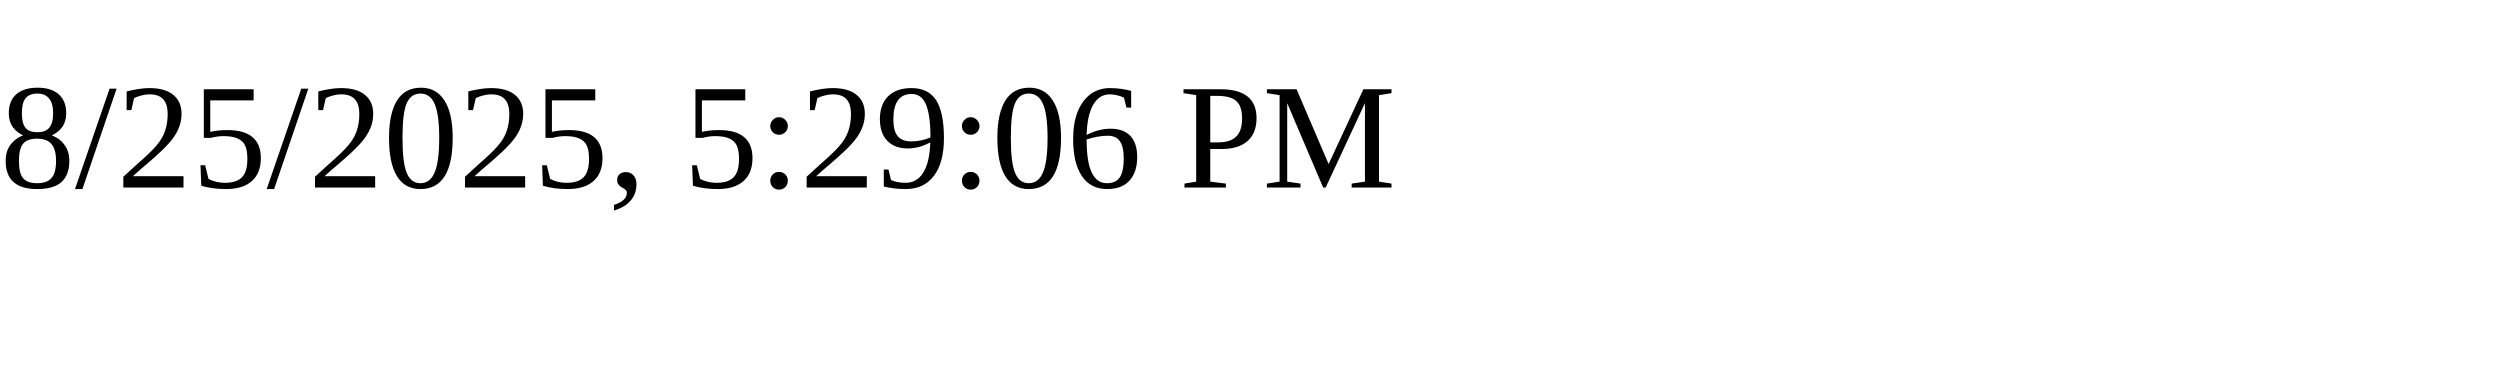
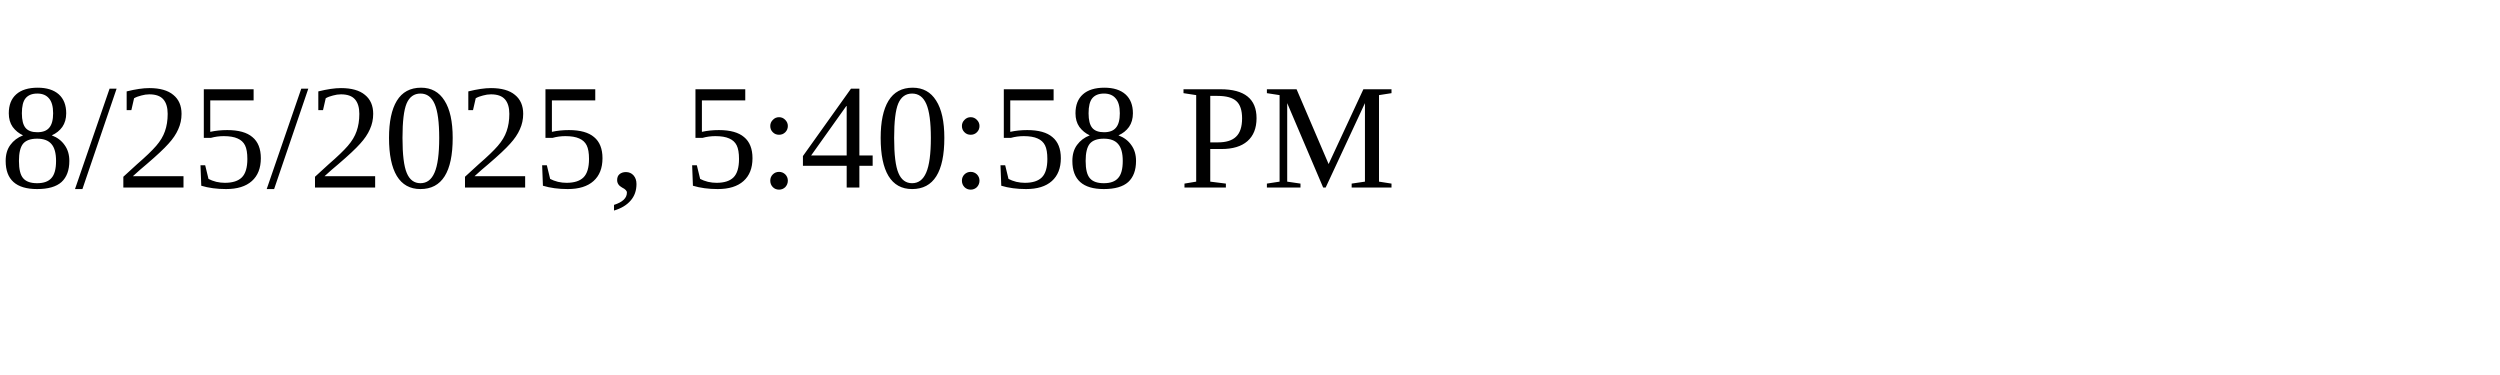
<svg xmlns="http://www.w3.org/2000/svg" height="30" width="200">
-   <text x="0" y="15">8/25/2025, 5:29:06 PM</text>
+   <text x="0" y="15">8/25/2025, 5:40:58 PM</text>
</svg>
